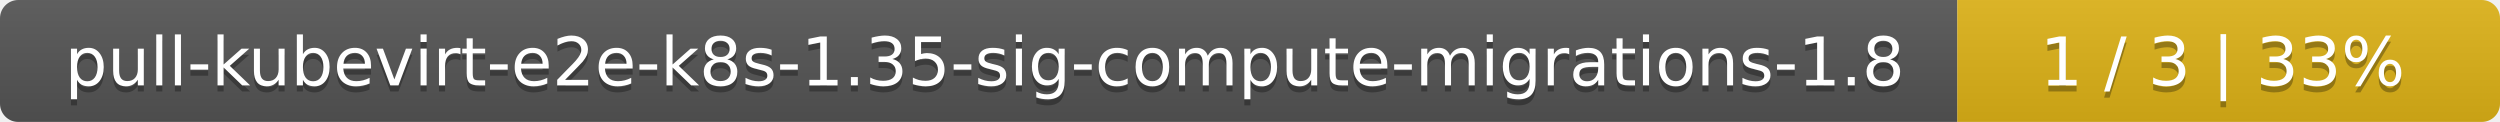
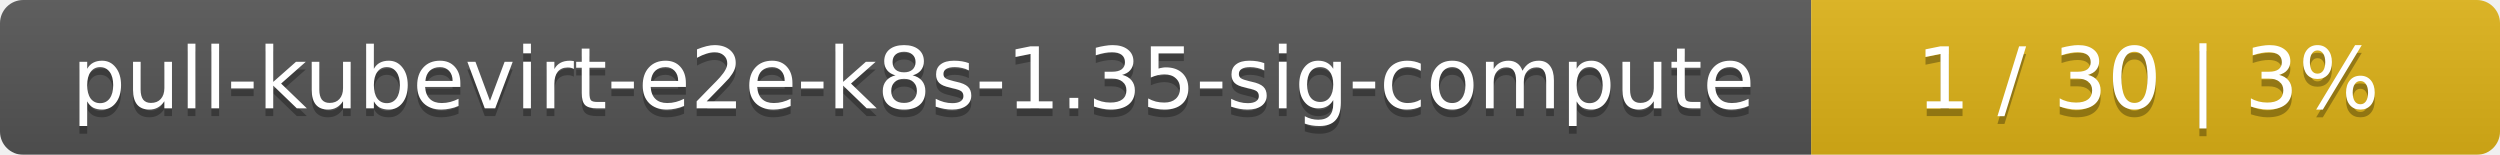
- <svg xmlns="http://www.w3.org/2000/svg" width="410" height="20">
+ <svg xmlns="http://www.w3.org/2000/svg" width="323" height="20">
  <linearGradient id="smooth" x2="0" y2="100%">
    <stop offset="0" stop-color="#bbb" stop-opacity=".1" />
    <stop offset="1" stop-opacity=".1" />
  </linearGradient>
  <mask id="round">
-     <rect width="410" height="20" rx="3" fill="#fff" />
+     <rect width="323" height="20" rx="3" fill="#fff" />
  </mask>
  <g mask="url(#round)">
-     <rect width="321" height="20" fill="#555" />
-     <rect x="321" width="89" height="20" fill="#dfb317" />
-     <rect width="410" height="20" fill="url(#smooth)" />
+     <rect width="234" height="20" fill="#555" />
+     <rect x="234" width="89" height="20" fill="#dfb317" />
+     <rect width="323" height="20" fill="url(#smooth)" />
  </g>
  <g fill="#fff" text-anchor="middle" font-family="DejaVu Sans,Verdana,Geneva,sans-serif" font-size="11">
-     <text x="161.5" y="15" fill="#010101" fill-opacity=".3">pull-kubevirt-e2e-k8s-1.35-sig-compute-migrations-1.8</text>
-     <text x="161.5" y="14">pull-kubevirt-e2e-k8s-1.35-sig-compute-migrations-1.8</text>
-     <text x="364.5" y="15" fill="#010101" fill-opacity=".3">1 / 3    |    33%</text>
-     <text x="364.5" y="14">1 / 3    |    33%</text>
+     <text x="118" y="15" fill="#010101" fill-opacity=".3">pull-kubevirt-e2e-k8s-1.35-sig-compute</text>
+     <text x="118" y="14">pull-kubevirt-e2e-k8s-1.35-sig-compute</text>
+     <text x="277.5" y="15" fill="#010101" fill-opacity=".3">1 / 30    |    3%</text>
+     <text x="277.5" y="14">1 / 30    |    3%</text>
  </g>
</svg>
